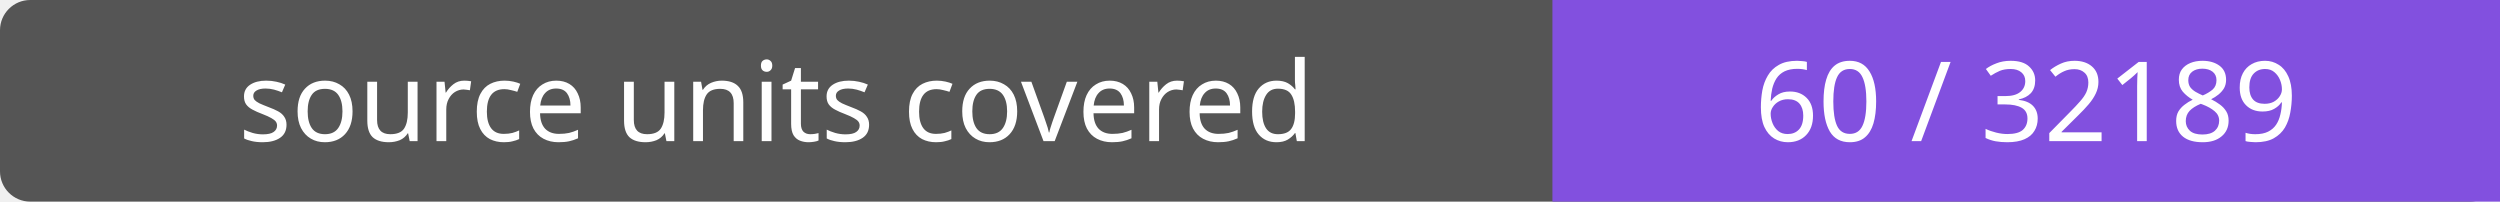
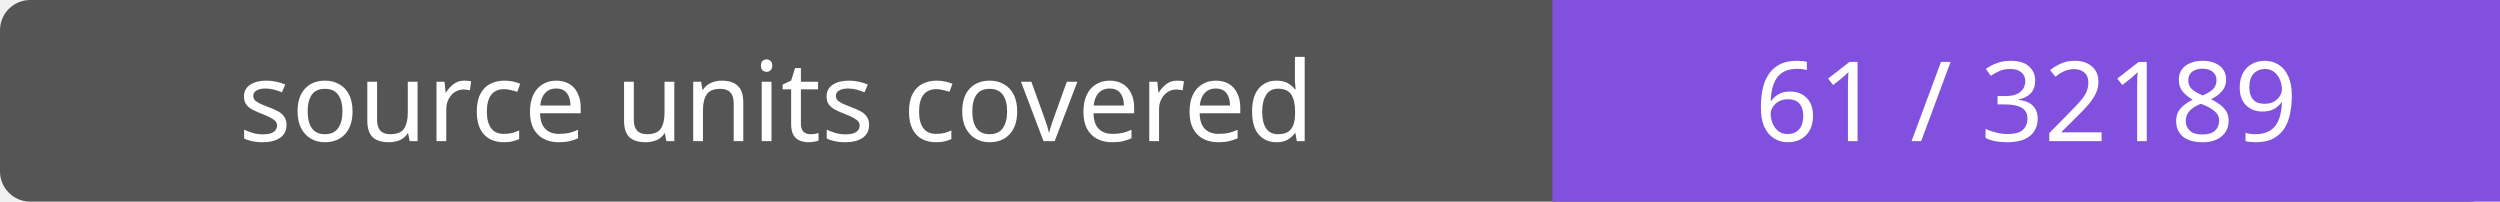
- <svg xmlns="http://www.w3.org/2000/svg" width="248" height="20" role="img" aria-label="source units covered: 60 / 32189">
+ <svg xmlns="http://www.w3.org/2000/svg" width="248" height="20" role="img" aria-label="source units covered: 61 / 32189">
  <rect width="248" height="20" rx="3" fill="#555" />
  <path fill="#8250df" d="M154 0h94v20H154z" />
  <g fill="#fff" text-anchor="middle" font-family="Verdana,sans-serif" font-size="11">
    <text x="77.0" y="14">source units covered</text>
-     <text x="201.0" y="14">60 / 32189</text>
+     <text x="201.0" y="14">61 / 32189</text>
  </g>
</svg>
